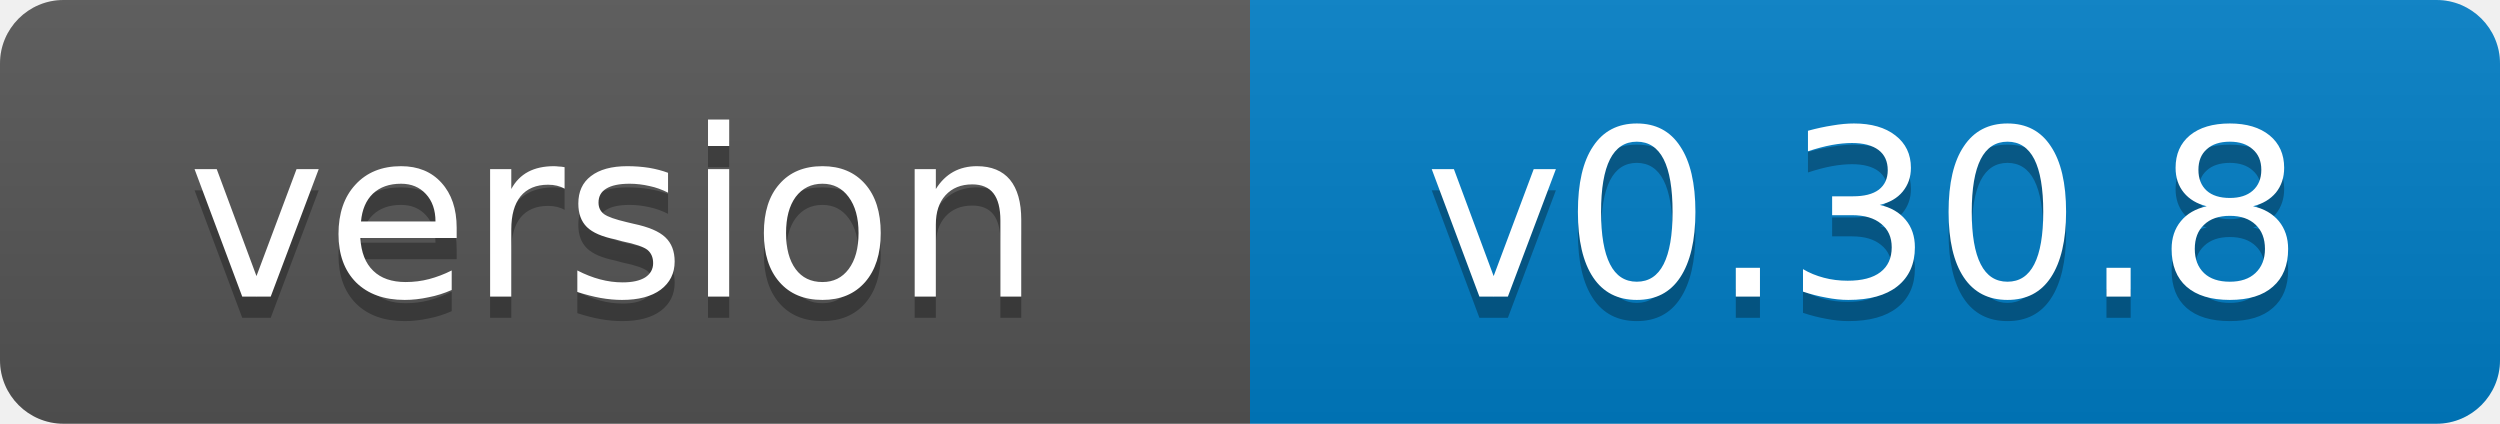
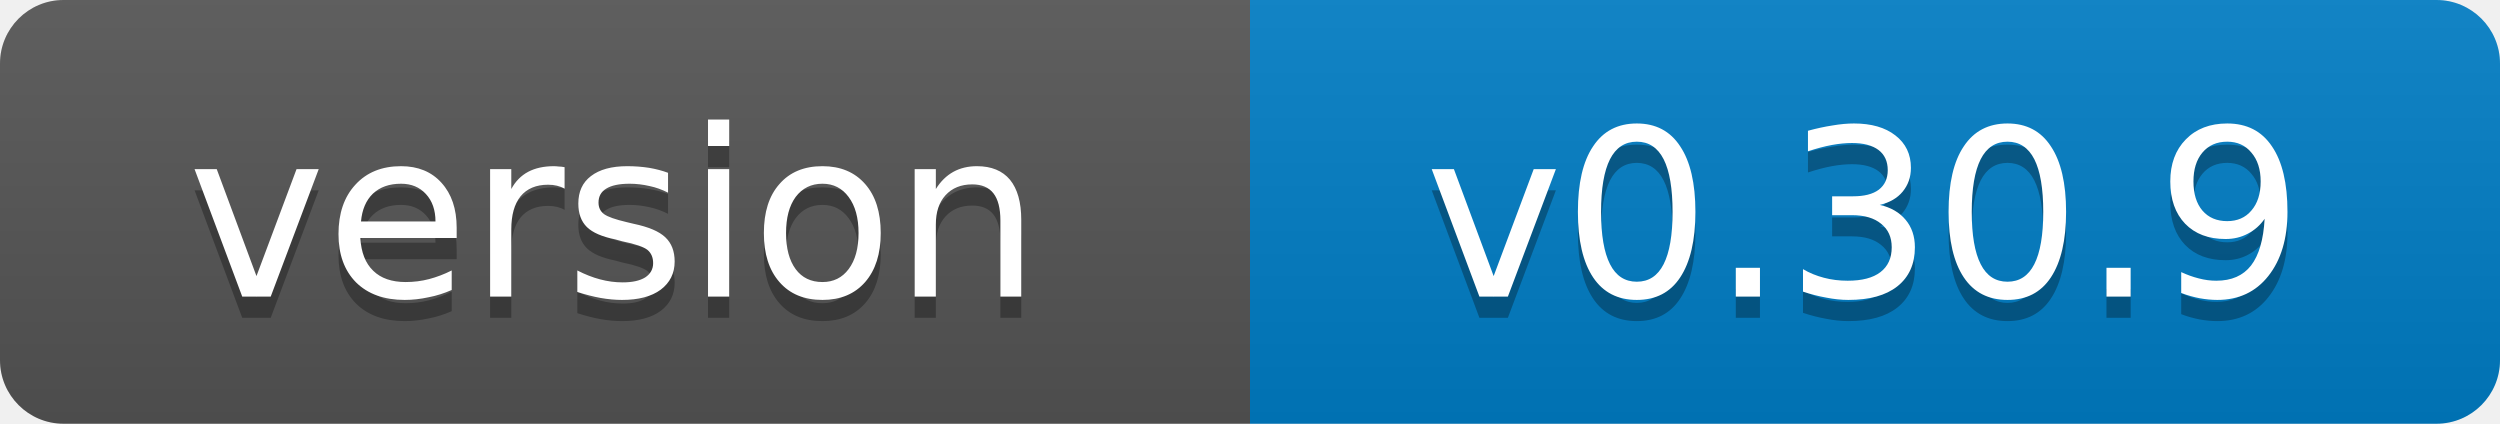
- <svg xmlns="http://www.w3.org/2000/svg" width="118" height="20" role="img" aria-label="version: v0.30.8">
+ <svg xmlns="http://www.w3.org/2000/svg" width="118" height="20" role="img" aria-label="version: v0.30.9">
  <linearGradient id="s" x2="0" y2="100%">
    <stop offset="0" stop-color="#bbb" stop-opacity=".1" />
    <stop offset="1" stop-opacity=".1" />
  </linearGradient>
  <clipPath id="r">
    <rect width="118" height="20" rx="3" fill="#fff" />
  </clipPath>
  <g clip-path="url(#r)">
    <rect width="59" height="20" fill="#555" />
    <rect x="59" width="59" height="20" fill="#007ec6" />
    <rect width="118" height="20" fill="url(#s)" />
  </g>
  <g fill="#fff" text-anchor="middle" font-family="Verdana,Geneva,DejaVu Sans,sans-serif" font-size="11">
    <text x="29" y="15" fill="#010101" fill-opacity=".3">version</text>
    <text x="29" y="14">version</text>
-     <text x="88" y="15" fill="#010101" fill-opacity=".3">v0.30.8</text>
-     <text x="88" y="14">v0.30.8</text>
+     <text x="88" y="15" fill="#010101" fill-opacity=".3">v0.30.9</text>
+     <text x="88" y="14">v0.30.9</text>
  </g>
</svg>
